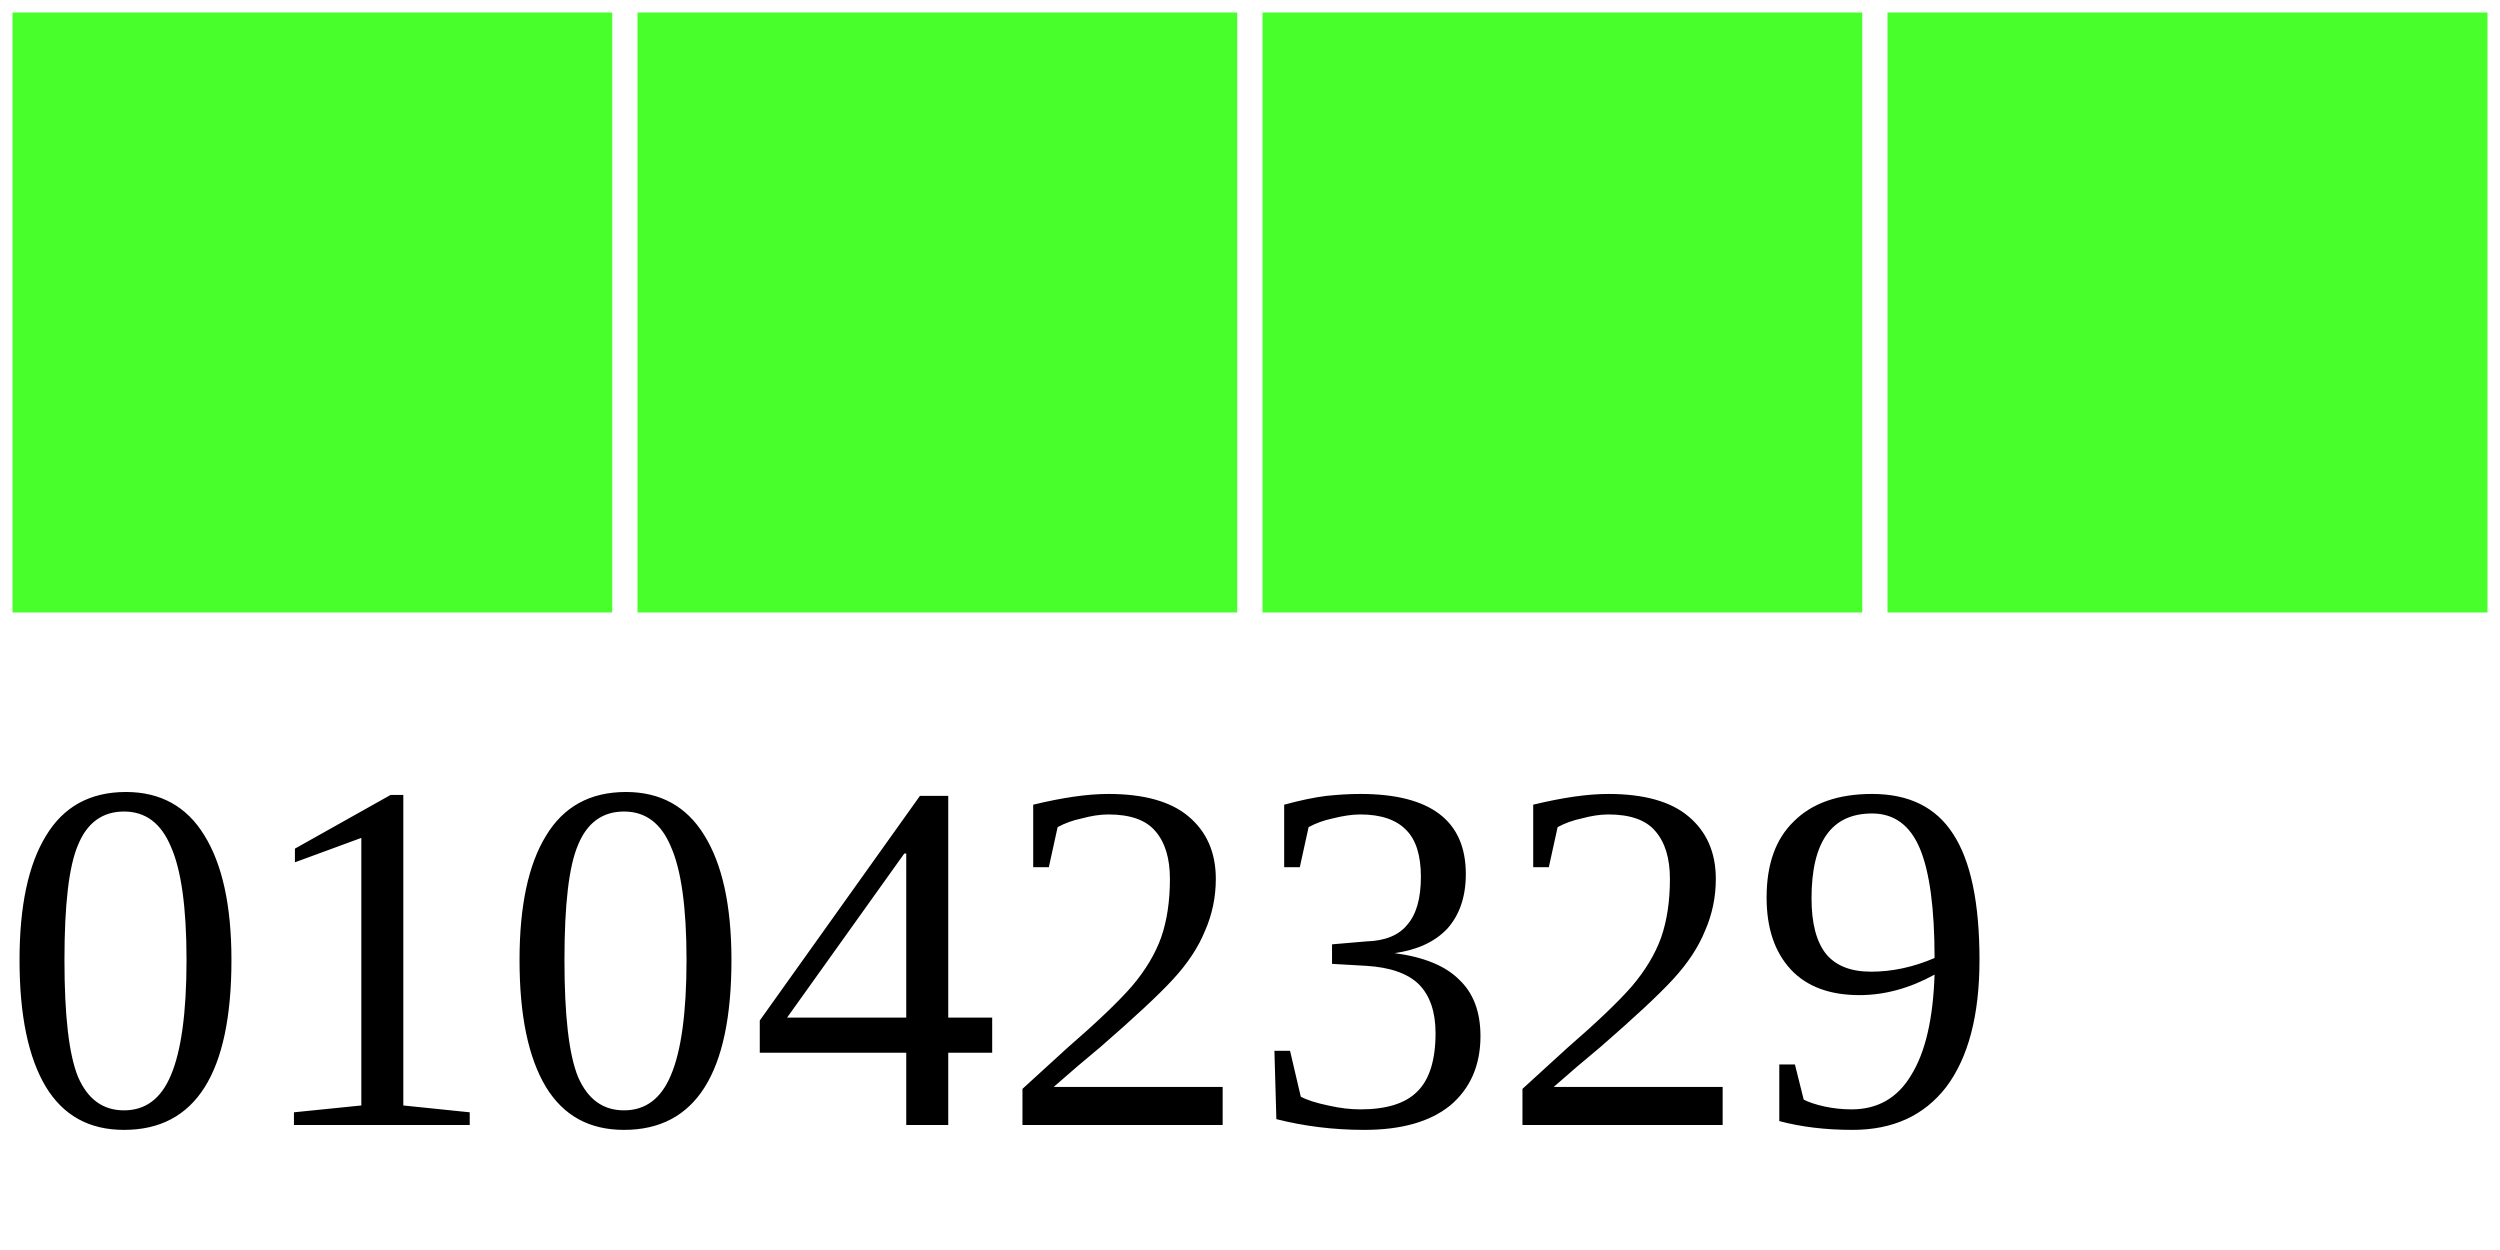
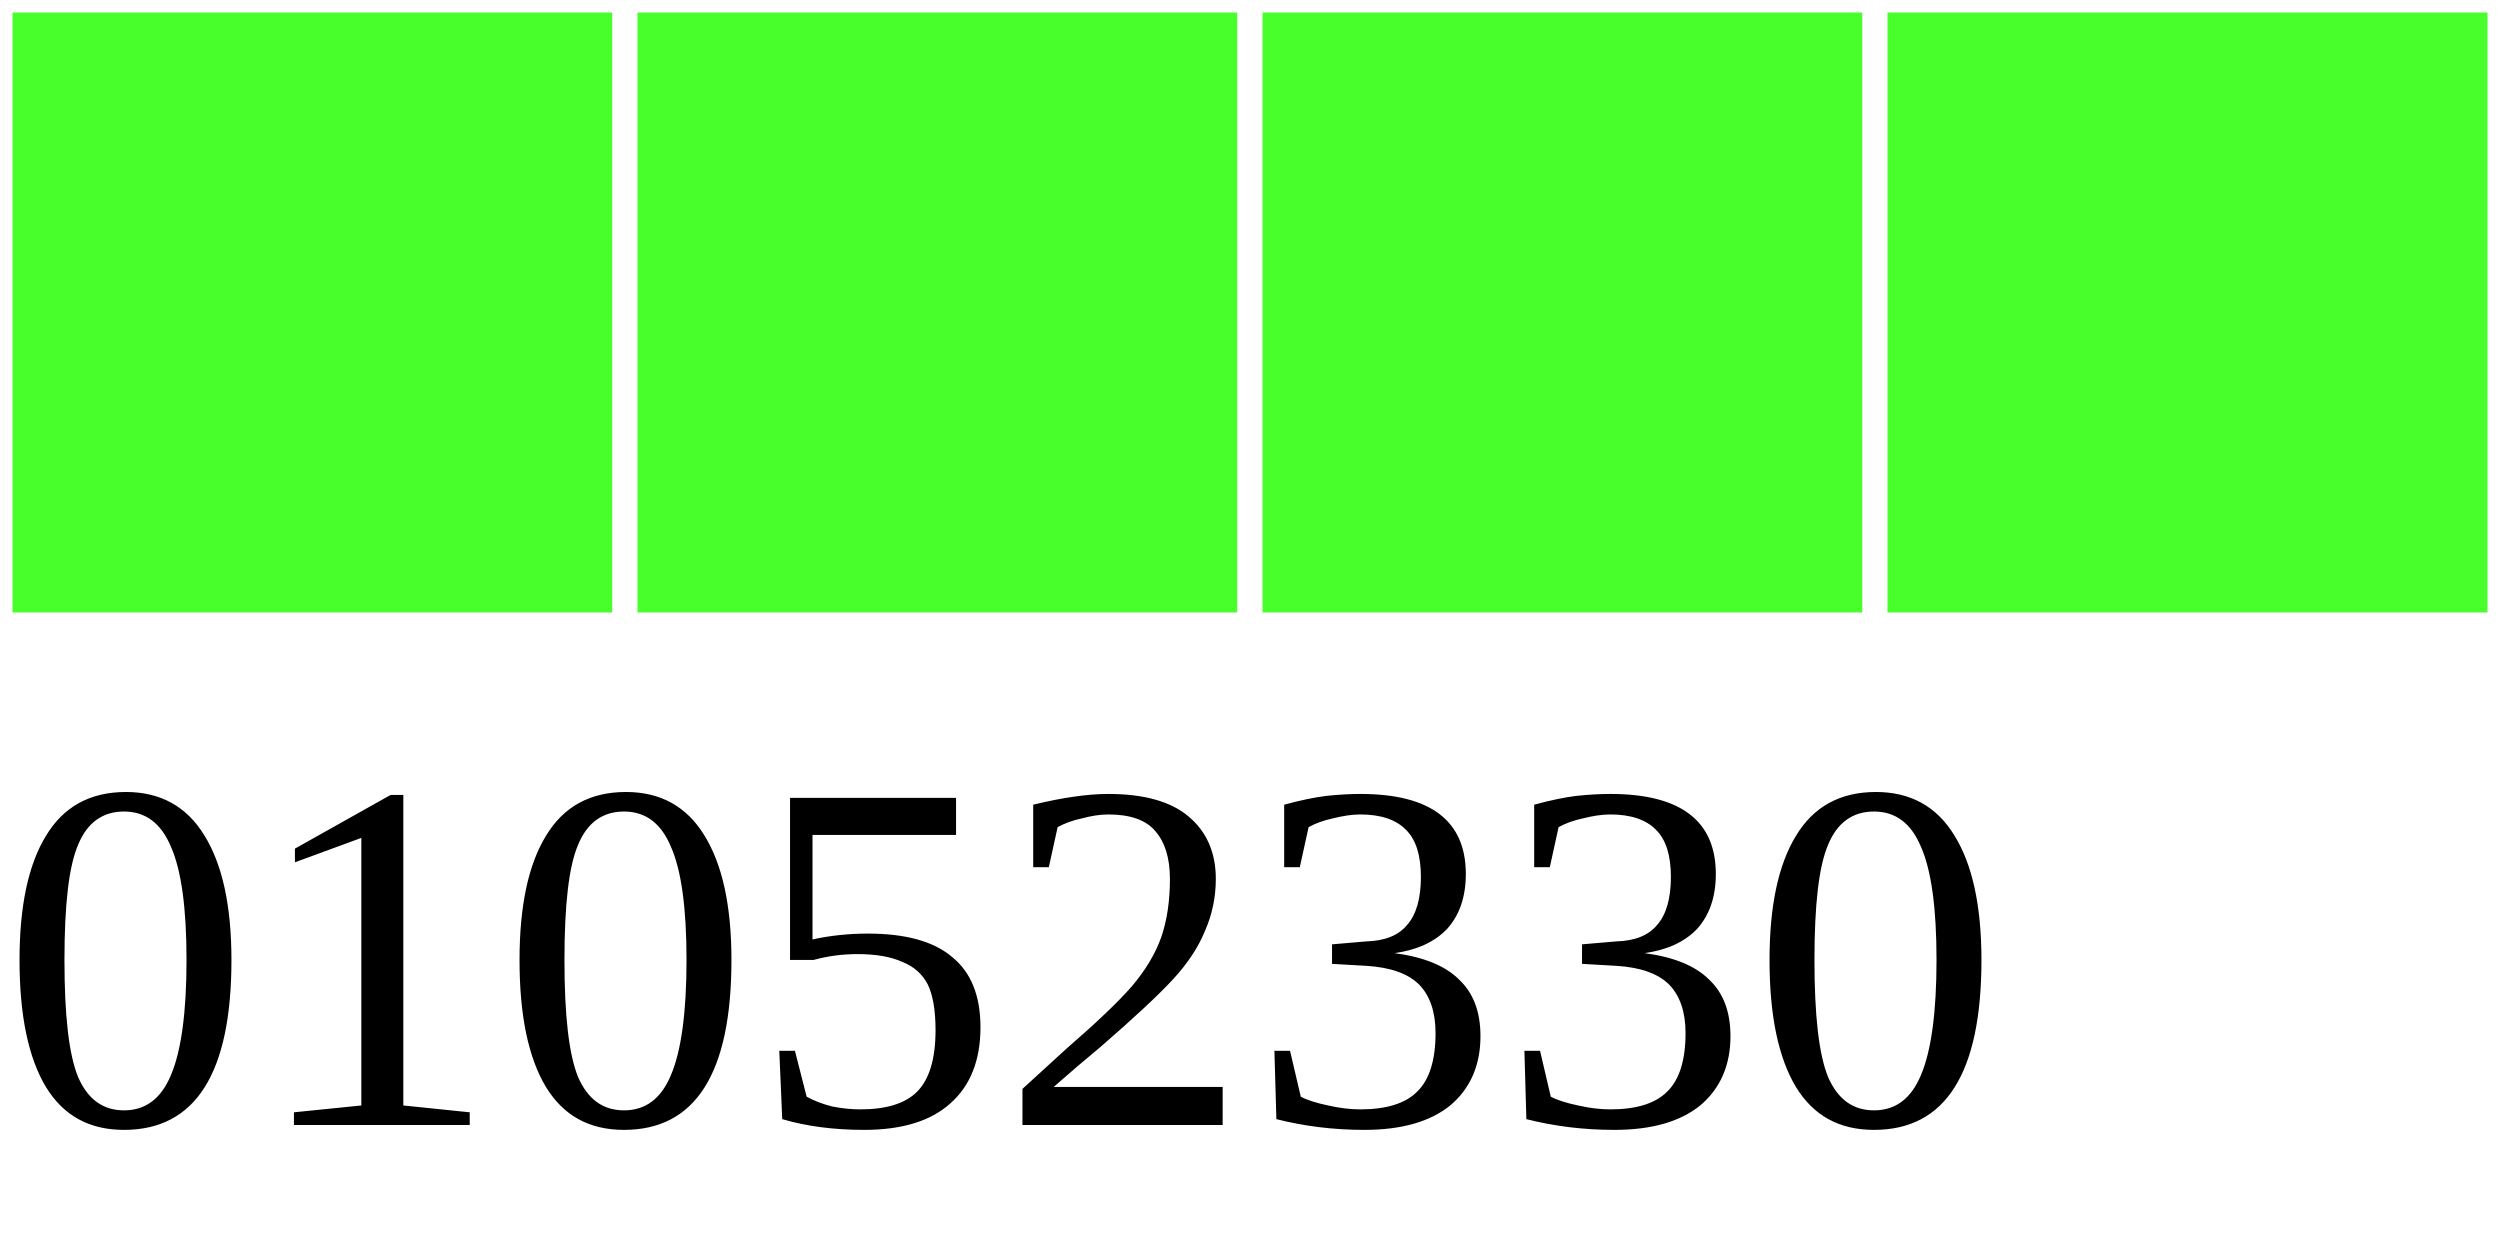
<svg xmlns="http://www.w3.org/2000/svg" width="40" height="20">
  <g>
    <rect width="10" height="10" style="fill:#48FF2C;stroke-width:0.4;stroke:rgb(255,255,255)" x="0" />
    <rect width="10" height="10" style="fill:#48FF2C;stroke-width:0.4;stroke:rgb(255,255,255)" x="10" />
    <rect width="10" height="10" style="fill:#48FF2C;stroke-width:0.4;stroke:rgb(255,255,255)" x="20" />
    <rect width="10" height="10" style="fill:#48FF2C;stroke-width:0.4;stroke:rgb(255,255,255)" x="30" />
-     <text x="0" y="18" fill="black" font-size="8">01042329</text>
+     <text x="0" y="18" fill="black" font-size="8">01052330</text>
  </g>
</svg>
